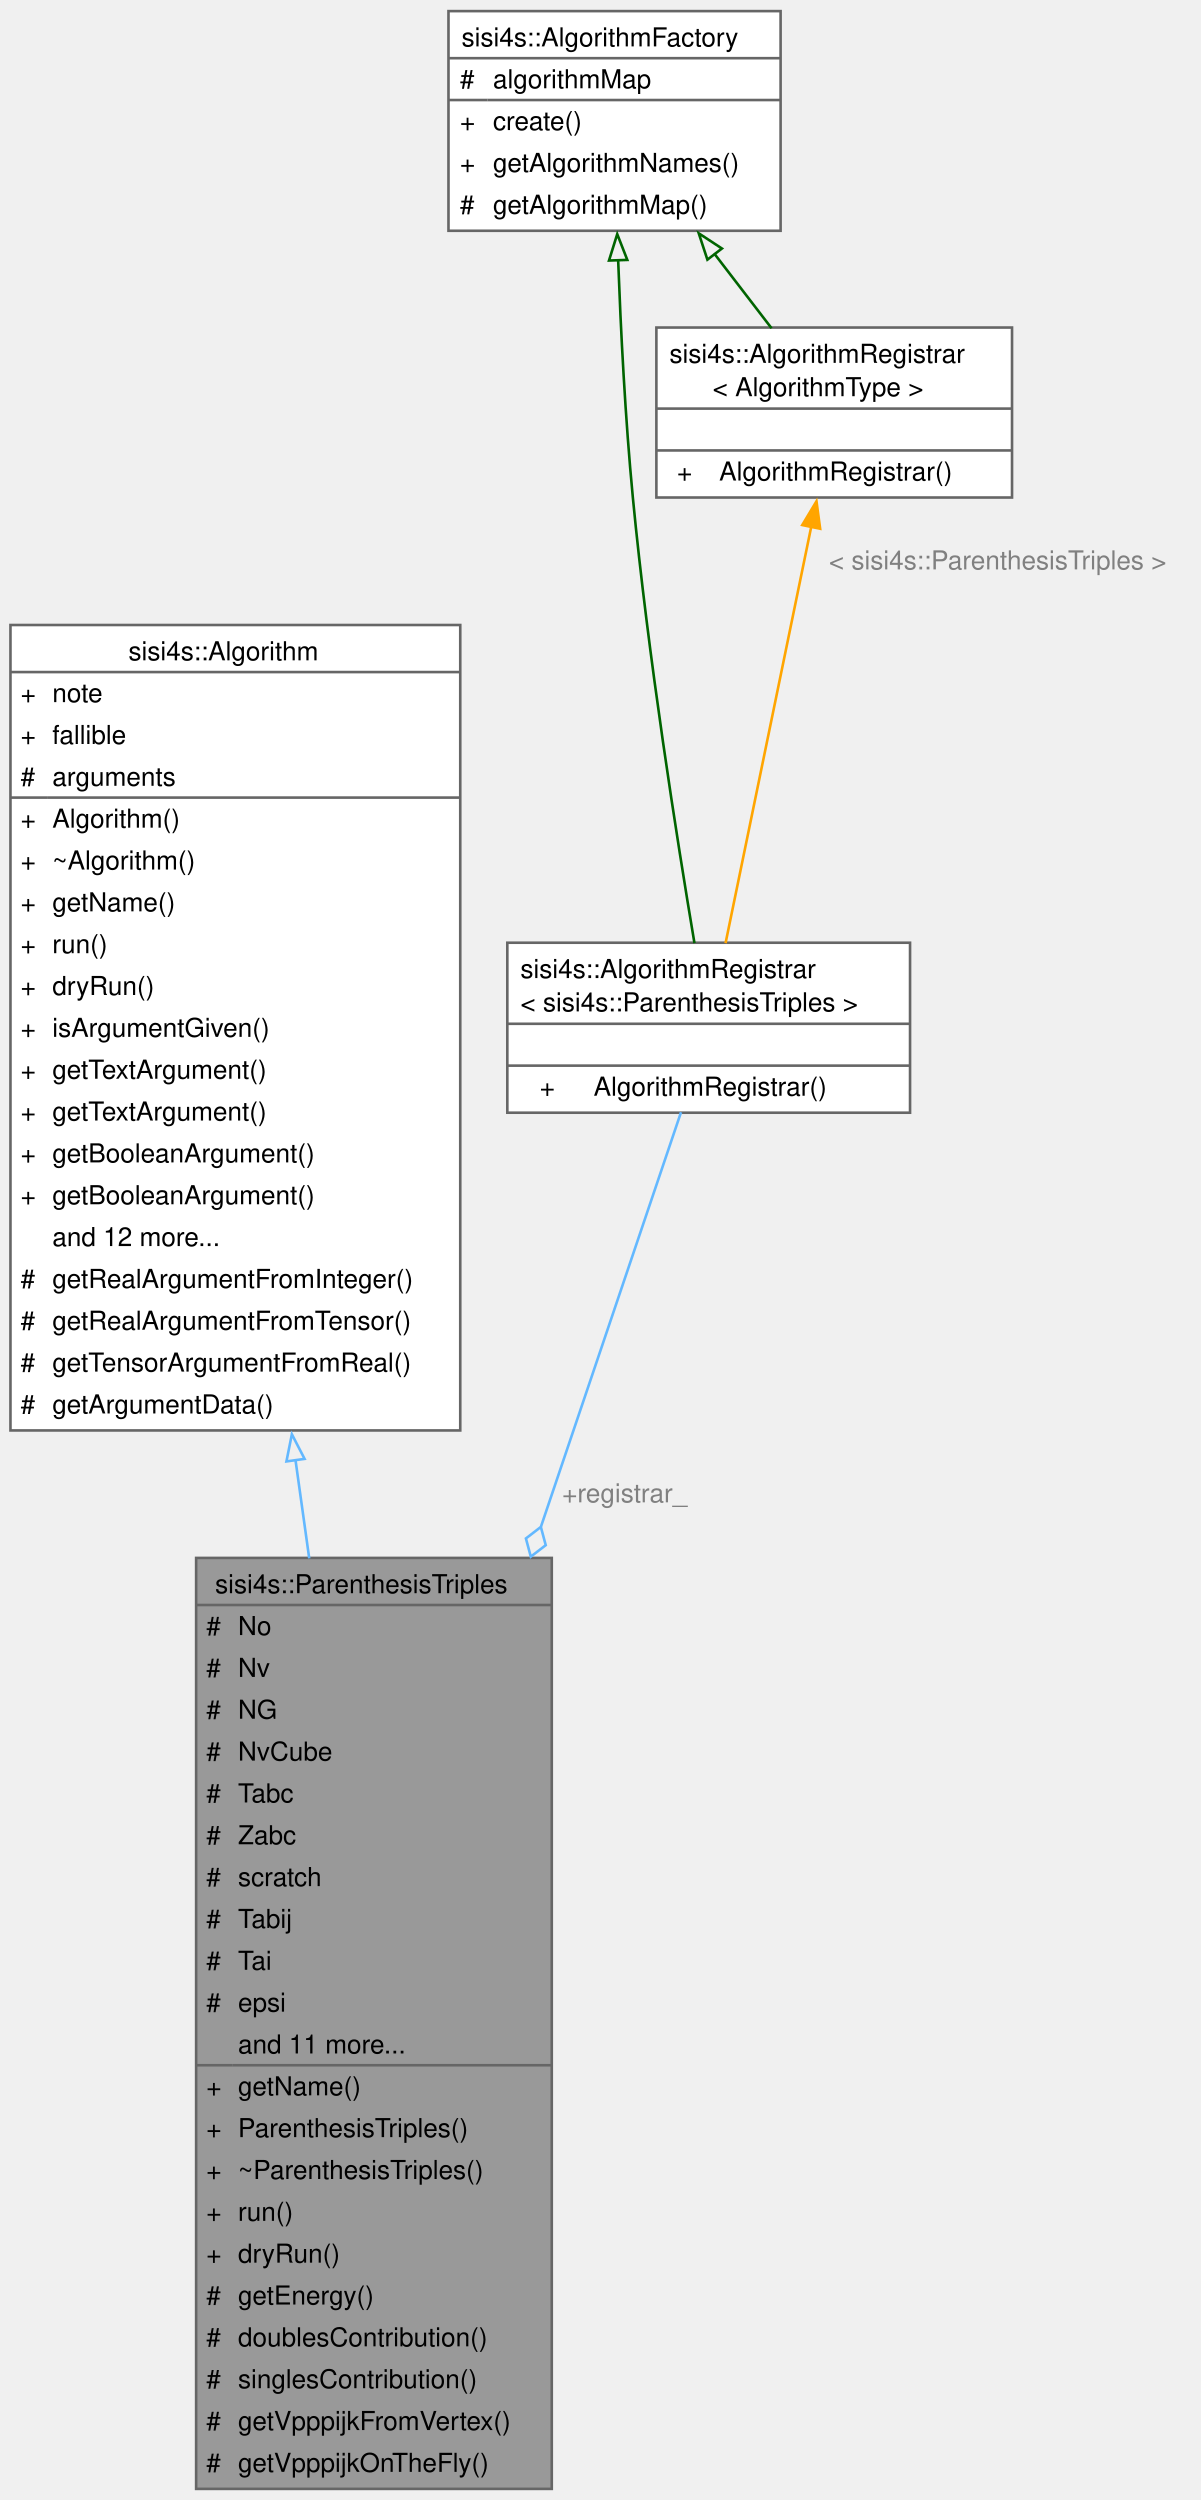
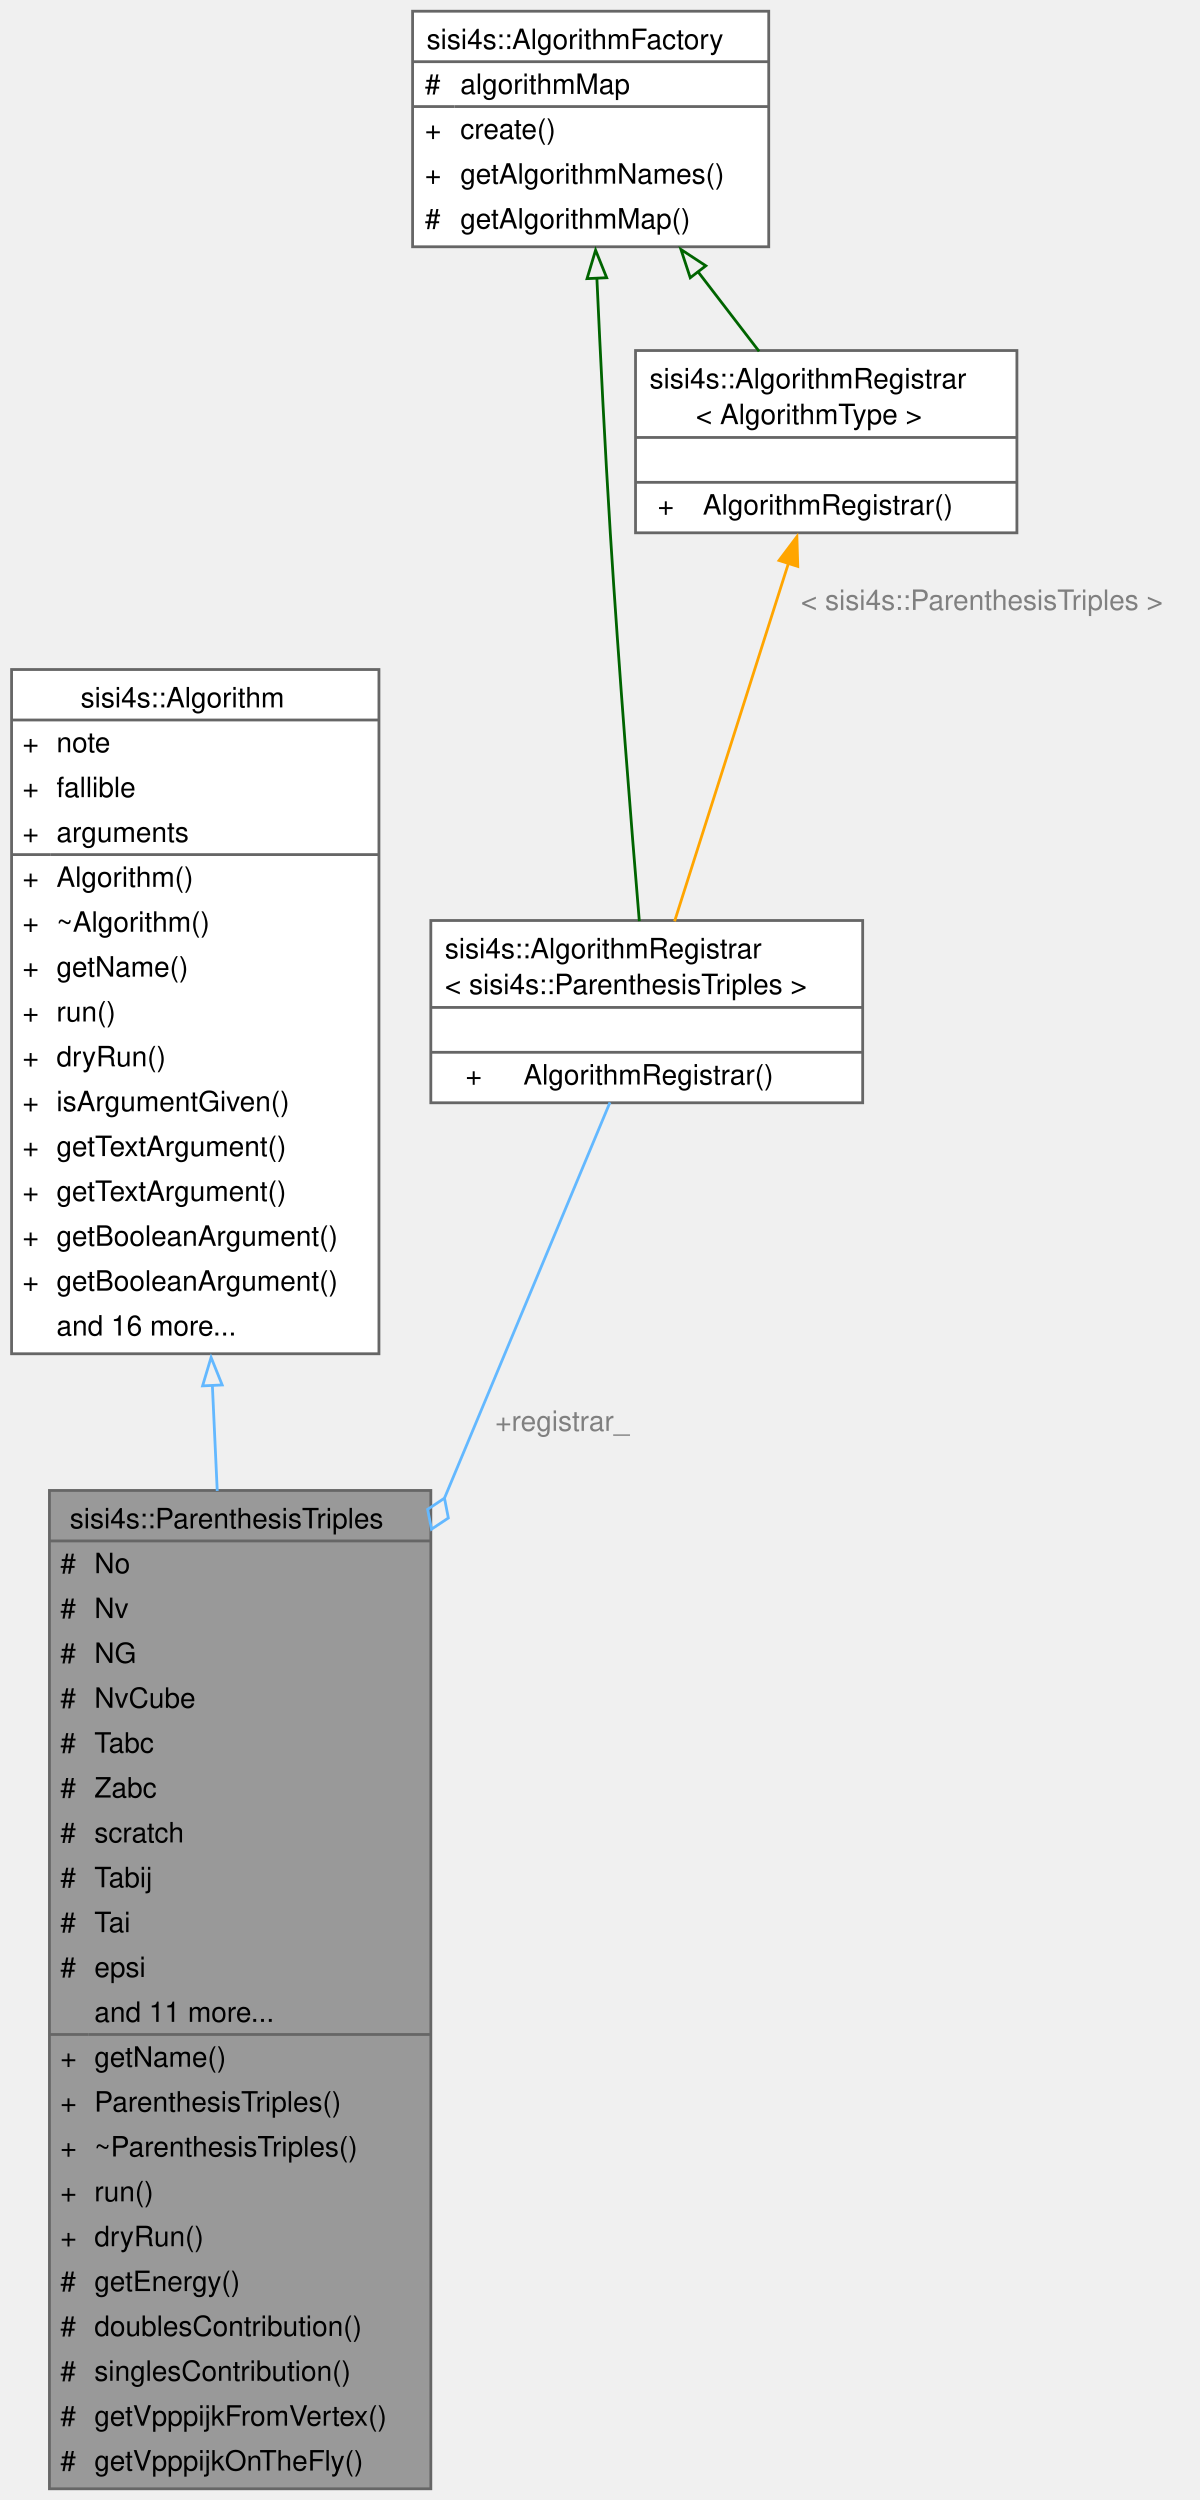
- <svg xmlns="http://www.w3.org/2000/svg" xmlns:xlink="http://www.w3.org/1999/xlink" width="459pt" height="956pt" viewBox="0.00 0.00 459.00 955.50">
-   <g id="graph0" class="graph" transform="scale(1 1) rotate(0) translate(4 951.5)">
+ <svg xmlns="http://www.w3.org/2000/svg" xmlns:xlink="http://www.w3.org/1999/xlink" width="428pt" height="892pt" viewBox="0.00 0.00 427.50 891.50">
+   <g id="graph0" class="graph" transform="scale(1 1) rotate(0) translate(4 887.5)">
    <g id="Node000001" class="node">
      <g id="a_Node000001">
        <a xlink:title=" ">
-           <polygon fill="#999999" stroke="none" points="207,-356 71,-356 71,0 207,0 207,-356" />
-           <text text-anchor="start" x="78.25" y="-342.5" font-family="Helvetica,sans-Serif" font-size="10.00">sisi4s::ParenthesisTriples</text>
-           <text text-anchor="start" x="74.88" y="-326.5" font-family="Helvetica,sans-Serif" font-size="10.00">#</text>
-           <text text-anchor="start" x="87" y="-326.5" font-family="Helvetica,sans-Serif" font-size="10.00">No</text>
-           <text text-anchor="start" x="74.88" y="-310.5" font-family="Helvetica,sans-Serif" font-size="10.00">#</text>
-           <text text-anchor="start" x="87" y="-310.5" font-family="Helvetica,sans-Serif" font-size="10.00">Nv</text>
-           <text text-anchor="start" x="74.88" y="-294.5" font-family="Helvetica,sans-Serif" font-size="10.00">#</text>
-           <text text-anchor="start" x="87" y="-294.5" font-family="Helvetica,sans-Serif" font-size="10.00">NG</text>
-           <text text-anchor="start" x="74.88" y="-278.5" font-family="Helvetica,sans-Serif" font-size="10.00">#</text>
-           <text text-anchor="start" x="87" y="-278.5" font-family="Helvetica,sans-Serif" font-size="10.00">NvCube</text>
-           <text text-anchor="start" x="74.88" y="-262.5" font-family="Helvetica,sans-Serif" font-size="10.00">#</text>
-           <text text-anchor="start" x="87" y="-262.5" font-family="Helvetica,sans-Serif" font-size="10.00">Tabc</text>
-           <text text-anchor="start" x="74.88" y="-246.5" font-family="Helvetica,sans-Serif" font-size="10.00">#</text>
-           <text text-anchor="start" x="87" y="-246.5" font-family="Helvetica,sans-Serif" font-size="10.00">Zabc</text>
-           <text text-anchor="start" x="74.88" y="-230.5" font-family="Helvetica,sans-Serif" font-size="10.00">#</text>
-           <text text-anchor="start" x="87" y="-230.5" font-family="Helvetica,sans-Serif" font-size="10.00">scratch</text>
-           <text text-anchor="start" x="74.88" y="-214.5" font-family="Helvetica,sans-Serif" font-size="10.00">#</text>
-           <text text-anchor="start" x="87" y="-214.5" font-family="Helvetica,sans-Serif" font-size="10.00">Tabij</text>
-           <text text-anchor="start" x="74.88" y="-198.5" font-family="Helvetica,sans-Serif" font-size="10.00">#</text>
-           <text text-anchor="start" x="87" y="-198.5" font-family="Helvetica,sans-Serif" font-size="10.00">Tai</text>
-           <text text-anchor="start" x="74.88" y="-182.5" font-family="Helvetica,sans-Serif" font-size="10.00">#</text>
-           <text text-anchor="start" x="87" y="-182.5" font-family="Helvetica,sans-Serif" font-size="10.00">epsi</text>
-           <text text-anchor="start" x="87" y="-166.5" font-family="Helvetica,sans-Serif" font-size="10.00">and 11 more...</text>
-           <text text-anchor="start" x="74.88" y="-150.5" font-family="Helvetica,sans-Serif" font-size="10.00">+</text>
-           <text text-anchor="start" x="87" y="-150.5" font-family="Helvetica,sans-Serif" font-size="10.00">getName()</text>
-           <text text-anchor="start" x="74.88" y="-134.5" font-family="Helvetica,sans-Serif" font-size="10.00">+</text>
-           <text text-anchor="start" x="87" y="-134.5" font-family="Helvetica,sans-Serif" font-size="10.00">ParenthesisTriples()</text>
-           <text text-anchor="start" x="74.88" y="-118.5" font-family="Helvetica,sans-Serif" font-size="10.00">+</text>
-           <text text-anchor="start" x="87" y="-118.5" font-family="Helvetica,sans-Serif" font-size="10.00">~ParenthesisTriples()</text>
-           <text text-anchor="start" x="74.88" y="-102.5" font-family="Helvetica,sans-Serif" font-size="10.00">+</text>
-           <text text-anchor="start" x="87" y="-102.5" font-family="Helvetica,sans-Serif" font-size="10.00">run()</text>
-           <text text-anchor="start" x="74.88" y="-86.5" font-family="Helvetica,sans-Serif" font-size="10.00">+</text>
-           <text text-anchor="start" x="87" y="-86.5" font-family="Helvetica,sans-Serif" font-size="10.00">dryRun()</text>
-           <text text-anchor="start" x="74.88" y="-70.5" font-family="Helvetica,sans-Serif" font-size="10.00">#</text>
-           <text text-anchor="start" x="87" y="-70.5" font-family="Helvetica,sans-Serif" font-size="10.00">getEnergy()</text>
-           <text text-anchor="start" x="74.88" y="-54.5" font-family="Helvetica,sans-Serif" font-size="10.00">#</text>
-           <text text-anchor="start" x="87" y="-54.5" font-family="Helvetica,sans-Serif" font-size="10.00">doublesContribution()</text>
-           <text text-anchor="start" x="74.88" y="-38.5" font-family="Helvetica,sans-Serif" font-size="10.00">#</text>
-           <text text-anchor="start" x="87" y="-38.5" font-family="Helvetica,sans-Serif" font-size="10.00">singlesContribution()</text>
-           <text text-anchor="start" x="74.88" y="-22.5" font-family="Helvetica,sans-Serif" font-size="10.00">#</text>
-           <text text-anchor="start" x="87" y="-22.5" font-family="Helvetica,sans-Serif" font-size="10.00">getVpppijkFromVertex()</text>
-           <text text-anchor="start" x="74.88" y="-6.5" font-family="Helvetica,sans-Serif" font-size="10.00">#</text>
-           <text text-anchor="start" x="87" y="-6.5" font-family="Helvetica,sans-Serif" font-size="10.00">getVpppijkOnTheFly()</text>
-           <polygon fill="#666666" stroke="#666666" points="71,-338 71,-338 207,-338 207,-338 71,-338" />
-           <polygon fill="#666666" stroke="#666666" points="71,-162 71,-162 85,-162 85,-162 71,-162" />
-           <polygon fill="#666666" stroke="#666666" points="85,-162 85,-162 207,-162 207,-162 85,-162" />
-           <polygon fill="none" stroke="#666666" points="71,0 71,-356 207,-356 207,0 71,0" />
+           <polygon fill="#999999" stroke="none" points="149.5,-356 13.5,-356 13.5,0 149.5,0 149.5,-356" />
+           <text text-anchor="start" x="20.75" y="-342.5" font-family="Helvetica,sans-Serif" font-size="10.00">sisi4s::ParenthesisTriples</text>
+           <text text-anchor="start" x="17.38" y="-326.5" font-family="Helvetica,sans-Serif" font-size="10.00">#</text>
+           <text text-anchor="start" x="29.5" y="-326.5" font-family="Helvetica,sans-Serif" font-size="10.00">No</text>
+           <text text-anchor="start" x="17.38" y="-310.5" font-family="Helvetica,sans-Serif" font-size="10.00">#</text>
+           <text text-anchor="start" x="29.5" y="-310.5" font-family="Helvetica,sans-Serif" font-size="10.00">Nv</text>
+           <text text-anchor="start" x="17.38" y="-294.5" font-family="Helvetica,sans-Serif" font-size="10.00">#</text>
+           <text text-anchor="start" x="29.5" y="-294.5" font-family="Helvetica,sans-Serif" font-size="10.00">NG</text>
+           <text text-anchor="start" x="17.38" y="-278.5" font-family="Helvetica,sans-Serif" font-size="10.00">#</text>
+           <text text-anchor="start" x="29.5" y="-278.5" font-family="Helvetica,sans-Serif" font-size="10.00">NvCube</text>
+           <text text-anchor="start" x="17.38" y="-262.5" font-family="Helvetica,sans-Serif" font-size="10.00">#</text>
+           <text text-anchor="start" x="29.5" y="-262.5" font-family="Helvetica,sans-Serif" font-size="10.00">Tabc</text>
+           <text text-anchor="start" x="17.38" y="-246.5" font-family="Helvetica,sans-Serif" font-size="10.00">#</text>
+           <text text-anchor="start" x="29.5" y="-246.5" font-family="Helvetica,sans-Serif" font-size="10.00">Zabc</text>
+           <text text-anchor="start" x="17.38" y="-230.5" font-family="Helvetica,sans-Serif" font-size="10.00">#</text>
+           <text text-anchor="start" x="29.5" y="-230.5" font-family="Helvetica,sans-Serif" font-size="10.00">scratch</text>
+           <text text-anchor="start" x="17.38" y="-214.5" font-family="Helvetica,sans-Serif" font-size="10.00">#</text>
+           <text text-anchor="start" x="29.5" y="-214.5" font-family="Helvetica,sans-Serif" font-size="10.00">Tabij</text>
+           <text text-anchor="start" x="17.38" y="-198.5" font-family="Helvetica,sans-Serif" font-size="10.00">#</text>
+           <text text-anchor="start" x="29.5" y="-198.5" font-family="Helvetica,sans-Serif" font-size="10.00">Tai</text>
+           <text text-anchor="start" x="17.38" y="-182.5" font-family="Helvetica,sans-Serif" font-size="10.00">#</text>
+           <text text-anchor="start" x="29.5" y="-182.5" font-family="Helvetica,sans-Serif" font-size="10.00">epsi</text>
+           <text text-anchor="start" x="29.5" y="-166.5" font-family="Helvetica,sans-Serif" font-size="10.00">and 11 more...</text>
+           <text text-anchor="start" x="17.38" y="-150.5" font-family="Helvetica,sans-Serif" font-size="10.00">+</text>
+           <text text-anchor="start" x="29.5" y="-150.5" font-family="Helvetica,sans-Serif" font-size="10.00">getName()</text>
+           <text text-anchor="start" x="17.38" y="-134.5" font-family="Helvetica,sans-Serif" font-size="10.00">+</text>
+           <text text-anchor="start" x="29.5" y="-134.5" font-family="Helvetica,sans-Serif" font-size="10.00">ParenthesisTriples()</text>
+           <text text-anchor="start" x="17.38" y="-118.5" font-family="Helvetica,sans-Serif" font-size="10.00">+</text>
+           <text text-anchor="start" x="29.5" y="-118.5" font-family="Helvetica,sans-Serif" font-size="10.00">~ParenthesisTriples()</text>
+           <text text-anchor="start" x="17.38" y="-102.5" font-family="Helvetica,sans-Serif" font-size="10.00">+</text>
+           <text text-anchor="start" x="29.5" y="-102.5" font-family="Helvetica,sans-Serif" font-size="10.00">run()</text>
+           <text text-anchor="start" x="17.38" y="-86.5" font-family="Helvetica,sans-Serif" font-size="10.00">+</text>
+           <text text-anchor="start" x="29.5" y="-86.5" font-family="Helvetica,sans-Serif" font-size="10.00">dryRun()</text>
+           <text text-anchor="start" x="17.38" y="-70.5" font-family="Helvetica,sans-Serif" font-size="10.00">#</text>
+           <text text-anchor="start" x="29.5" y="-70.5" font-family="Helvetica,sans-Serif" font-size="10.00">getEnergy()</text>
+           <text text-anchor="start" x="17.38" y="-54.5" font-family="Helvetica,sans-Serif" font-size="10.00">#</text>
+           <text text-anchor="start" x="29.5" y="-54.5" font-family="Helvetica,sans-Serif" font-size="10.00">doublesContribution()</text>
+           <text text-anchor="start" x="17.38" y="-38.5" font-family="Helvetica,sans-Serif" font-size="10.00">#</text>
+           <text text-anchor="start" x="29.5" y="-38.5" font-family="Helvetica,sans-Serif" font-size="10.00">singlesContribution()</text>
+           <text text-anchor="start" x="17.38" y="-22.5" font-family="Helvetica,sans-Serif" font-size="10.00">#</text>
+           <text text-anchor="start" x="29.5" y="-22.5" font-family="Helvetica,sans-Serif" font-size="10.00">getVpppijkFromVertex()</text>
+           <text text-anchor="start" x="17.38" y="-6.5" font-family="Helvetica,sans-Serif" font-size="10.00">#</text>
+           <text text-anchor="start" x="29.5" y="-6.5" font-family="Helvetica,sans-Serif" font-size="10.00">getVpppijkOnTheFly()</text>
+           <polygon fill="#666666" stroke="#666666" points="13.5,-338 13.5,-338 149.5,-338 149.5,-338 13.5,-338" />
+           <polygon fill="#666666" stroke="#666666" points="13.5,-162 13.5,-162 27.5,-162 27.5,-162 13.5,-162" />
+           <polygon fill="#666666" stroke="#666666" points="27.5,-162 27.5,-162 149.5,-162 149.5,-162 27.5,-162" />
+           <polygon fill="none" stroke="#666666" points="13.5,0 13.5,-356 149.5,-356 149.5,0 13.5,0" />
        </a>
      </g>
    </g>
    <g id="Node000002" class="node">
      <g id="a_Node000002">
        <a xlink:href="classsisi4s_1_1Algorithm.html" target="_top" xlink:title=" ">
-           <polygon fill="white" stroke="none" points="172,-712.75 0,-712.75 0,-404.75 172,-404.75 172,-712.75" />
-           <text text-anchor="start" x="45.12" y="-699.25" font-family="Helvetica,sans-Serif" font-size="10.00">sisi4s::Algorithm</text>
-           <text text-anchor="start" x="3.88" y="-683.25" font-family="Helvetica,sans-Serif" font-size="10.00">+</text>
-           <text text-anchor="start" x="16" y="-683.25" font-family="Helvetica,sans-Serif" font-size="10.00">note</text>
-           <text text-anchor="start" x="3.88" y="-667.25" font-family="Helvetica,sans-Serif" font-size="10.00">+</text>
-           <text text-anchor="start" x="16" y="-667.25" font-family="Helvetica,sans-Serif" font-size="10.00">fallible</text>
-           <text text-anchor="start" x="3.88" y="-651.25" font-family="Helvetica,sans-Serif" font-size="10.00">#</text>
-           <text text-anchor="start" x="16" y="-651.25" font-family="Helvetica,sans-Serif" font-size="10.00">arguments</text>
-           <text text-anchor="start" x="3.88" y="-635.25" font-family="Helvetica,sans-Serif" font-size="10.00">+</text>
-           <text text-anchor="start" x="16" y="-635.25" font-family="Helvetica,sans-Serif" font-size="10.00">Algorithm()</text>
+           <polygon fill="white" stroke="none" points="131,-648.75 0,-648.75 0,-404.75 131,-404.75 131,-648.75" />
+           <text text-anchor="start" x="24.62" y="-635.25" font-family="Helvetica,sans-Serif" font-size="10.00">sisi4s::Algorithm</text>
          <text text-anchor="start" x="3.88" y="-619.25" font-family="Helvetica,sans-Serif" font-size="10.00">+</text>
-           <text text-anchor="start" x="16" y="-619.25" font-family="Helvetica,sans-Serif" font-size="10.00">~Algorithm()</text>
+           <text text-anchor="start" x="16" y="-619.25" font-family="Helvetica,sans-Serif" font-size="10.00">note</text>
          <text text-anchor="start" x="3.88" y="-603.25" font-family="Helvetica,sans-Serif" font-size="10.00">+</text>
-           <text text-anchor="start" x="16" y="-603.25" font-family="Helvetica,sans-Serif" font-size="10.00">getName()</text>
+           <text text-anchor="start" x="16" y="-603.25" font-family="Helvetica,sans-Serif" font-size="10.00">fallible</text>
          <text text-anchor="start" x="3.88" y="-587.25" font-family="Helvetica,sans-Serif" font-size="10.00">+</text>
-           <text text-anchor="start" x="16" y="-587.25" font-family="Helvetica,sans-Serif" font-size="10.00">run()</text>
+           <text text-anchor="start" x="16" y="-587.25" font-family="Helvetica,sans-Serif" font-size="10.00">arguments</text>
          <text text-anchor="start" x="3.88" y="-571.25" font-family="Helvetica,sans-Serif" font-size="10.00">+</text>
-           <text text-anchor="start" x="16" y="-571.25" font-family="Helvetica,sans-Serif" font-size="10.00">dryRun()</text>
+           <text text-anchor="start" x="16" y="-571.25" font-family="Helvetica,sans-Serif" font-size="10.00">Algorithm()</text>
          <text text-anchor="start" x="3.88" y="-555.25" font-family="Helvetica,sans-Serif" font-size="10.00">+</text>
-           <text text-anchor="start" x="16" y="-555.25" font-family="Helvetica,sans-Serif" font-size="10.00">isArgumentGiven()</text>
+           <text text-anchor="start" x="16" y="-555.25" font-family="Helvetica,sans-Serif" font-size="10.00">~Algorithm()</text>
          <text text-anchor="start" x="3.88" y="-539.25" font-family="Helvetica,sans-Serif" font-size="10.00">+</text>
-           <text text-anchor="start" x="16" y="-539.25" font-family="Helvetica,sans-Serif" font-size="10.00">getTextArgument()</text>
+           <text text-anchor="start" x="16" y="-539.25" font-family="Helvetica,sans-Serif" font-size="10.00">getName()</text>
          <text text-anchor="start" x="3.88" y="-523.25" font-family="Helvetica,sans-Serif" font-size="10.00">+</text>
-           <text text-anchor="start" x="16" y="-523.25" font-family="Helvetica,sans-Serif" font-size="10.00">getTextArgument()</text>
+           <text text-anchor="start" x="16" y="-523.25" font-family="Helvetica,sans-Serif" font-size="10.00">run()</text>
          <text text-anchor="start" x="3.88" y="-507.25" font-family="Helvetica,sans-Serif" font-size="10.00">+</text>
-           <text text-anchor="start" x="16" y="-507.25" font-family="Helvetica,sans-Serif" font-size="10.00">getBooleanArgument()</text>
+           <text text-anchor="start" x="16" y="-507.25" font-family="Helvetica,sans-Serif" font-size="10.00">dryRun()</text>
          <text text-anchor="start" x="3.88" y="-491.25" font-family="Helvetica,sans-Serif" font-size="10.00">+</text>
-           <text text-anchor="start" x="16" y="-491.25" font-family="Helvetica,sans-Serif" font-size="10.00">getBooleanArgument()</text>
-           <text text-anchor="start" x="16" y="-475.25" font-family="Helvetica,sans-Serif" font-size="10.00">and 12 more...</text>
-           <text text-anchor="start" x="3.88" y="-459.25" font-family="Helvetica,sans-Serif" font-size="10.00">#</text>
-           <text text-anchor="start" x="16" y="-459.25" font-family="Helvetica,sans-Serif" font-size="10.00">getRealArgumentFromInteger()</text>
-           <text text-anchor="start" x="3.88" y="-443.25" font-family="Helvetica,sans-Serif" font-size="10.00">#</text>
-           <text text-anchor="start" x="16" y="-443.25" font-family="Helvetica,sans-Serif" font-size="10.00">getRealArgumentFromTensor()</text>
-           <text text-anchor="start" x="3.88" y="-427.25" font-family="Helvetica,sans-Serif" font-size="10.00">#</text>
-           <text text-anchor="start" x="16" y="-427.25" font-family="Helvetica,sans-Serif" font-size="10.00">getTensorArgumentFromReal()</text>
-           <text text-anchor="start" x="3.88" y="-411.25" font-family="Helvetica,sans-Serif" font-size="10.00">#</text>
-           <text text-anchor="start" x="16" y="-411.25" font-family="Helvetica,sans-Serif" font-size="10.00">getArgumentData()</text>
-           <polygon fill="#666666" stroke="#666666" points="0,-694.75 0,-694.75 172,-694.75 172,-694.75 0,-694.75" />
-           <polygon fill="#666666" stroke="#666666" points="0,-646.75 0,-646.75 14,-646.75 14,-646.75 0,-646.75" />
-           <polygon fill="#666666" stroke="#666666" points="14,-646.75 14,-646.75 172,-646.75 172,-646.75 14,-646.75" />
-           <polygon fill="none" stroke="#666666" points="0,-404.75 0,-712.75 172,-712.75 172,-404.75 0,-404.75" />
+           <text text-anchor="start" x="16" y="-491.25" font-family="Helvetica,sans-Serif" font-size="10.00">isArgumentGiven()</text>
+           <text text-anchor="start" x="3.88" y="-475.25" font-family="Helvetica,sans-Serif" font-size="10.00">+</text>
+           <text text-anchor="start" x="16" y="-475.25" font-family="Helvetica,sans-Serif" font-size="10.00">getTextArgument()</text>
+           <text text-anchor="start" x="3.88" y="-459.25" font-family="Helvetica,sans-Serif" font-size="10.00">+</text>
+           <text text-anchor="start" x="16" y="-459.25" font-family="Helvetica,sans-Serif" font-size="10.00">getTextArgument()</text>
+           <text text-anchor="start" x="3.88" y="-443.25" font-family="Helvetica,sans-Serif" font-size="10.00">+</text>
+           <text text-anchor="start" x="16" y="-443.25" font-family="Helvetica,sans-Serif" font-size="10.00">getBooleanArgument()</text>
+           <text text-anchor="start" x="3.88" y="-427.25" font-family="Helvetica,sans-Serif" font-size="10.00">+</text>
+           <text text-anchor="start" x="16" y="-427.25" font-family="Helvetica,sans-Serif" font-size="10.00">getBooleanArgument()</text>
+           <text text-anchor="start" x="16" y="-411.25" font-family="Helvetica,sans-Serif" font-size="10.00">and 16 more...</text>
+           <polygon fill="#666666" stroke="#666666" points="0,-630.75 0,-630.75 131,-630.75 131,-630.75 0,-630.75" />
+           <polygon fill="#666666" stroke="#666666" points="0,-582.75 0,-582.75 14,-582.75 14,-582.75 0,-582.75" />
+           <polygon fill="#666666" stroke="#666666" points="14,-582.75 14,-582.75 131,-582.75 131,-582.75 14,-582.75" />
+           <polygon fill="none" stroke="#666666" points="0,-404.75 0,-648.75 131,-648.75 131,-404.75 0,-404.75" />
        </a>
      </g>
    </g>
    <g id="edge1_Node000001_Node000002" class="edge">
      <g id="a_edge1_Node000001_Node000002">
        <a xlink:title=" ">
-           <path fill="none" stroke="#63b8ff" d="M109,-393.4C110.74,-380.95 112.5,-368.36 114.25,-355.83" />
-           <polygon fill="none" stroke="#63b8ff" points="105.53,-392.9 107.61,-403.29 112.47,-393.87 105.53,-392.9" />
+           <path fill="none" stroke="#63b8ff" d="M71.59,-393.66C72.17,-381.26 72.75,-368.55 73.34,-355.82" />
+           <polygon fill="none" stroke="#63b8ff" points="68.11,-393.3 71.14,-403.45 75.1,-393.62 68.11,-393.3" />
        </a>
      </g>
    </g>
    <g id="Node000003" class="node">
      <g id="a_Node000003">
        <a xlink:href="classsisi4s_1_1AlgorithmRegistrar.html" target="_top" xlink:title=" ">
-           <polygon fill="white" stroke="none" points="344,-591.25 190,-591.25 190,-526.25 344,-526.25 344,-591.25" />
-           <text text-anchor="start" x="195" y="-577.75" font-family="Helvetica,sans-Serif" font-size="10.00">sisi4s::AlgorithmRegistrar</text>
-           <text text-anchor="start" x="195" y="-565" font-family="Helvetica,sans-Serif" font-size="10.00">&lt; sisi4s::ParenthesisTriples &gt;</text>
-           <text text-anchor="start" x="265.5" y="-548.75" font-family="Helvetica,sans-Serif" font-size="10.00"> </text>
-           <text text-anchor="start" x="202.38" y="-532.75" font-family="Helvetica,sans-Serif" font-size="10.00">+</text>
-           <text text-anchor="start" x="223" y="-532.75" font-family="Helvetica,sans-Serif" font-size="10.00">AlgorithmRegistrar()</text>
-           <polygon fill="#666666" stroke="#666666" points="190,-560.25 190,-560.25 344,-560.25 344,-560.25 190,-560.25" />
-           <polygon fill="#666666" stroke="#666666" points="190,-544.25 190,-544.25 344,-544.25 344,-544.25 190,-544.25" />
-           <polygon fill="none" stroke="#666666" points="190,-526.25 190,-591.25 344,-591.25 344,-526.25 190,-526.25" />
+           <polygon fill="white" stroke="none" points="303.5,-559.25 149.5,-559.25 149.5,-494.25 303.5,-494.25 303.5,-559.25" />
+           <text text-anchor="start" x="154.5" y="-545.75" font-family="Helvetica,sans-Serif" font-size="10.00">sisi4s::AlgorithmRegistrar</text>
+           <text text-anchor="start" x="154.5" y="-533" font-family="Helvetica,sans-Serif" font-size="10.00">&lt; sisi4s::ParenthesisTriples &gt;</text>
+           <text text-anchor="start" x="225" y="-516.75" font-family="Helvetica,sans-Serif" font-size="10.00"> </text>
+           <text text-anchor="start" x="161.88" y="-500.75" font-family="Helvetica,sans-Serif" font-size="10.00">+</text>
+           <text text-anchor="start" x="182.5" y="-500.75" font-family="Helvetica,sans-Serif" font-size="10.00">AlgorithmRegistrar()</text>
+           <polygon fill="#666666" stroke="#666666" points="149.5,-528.25 149.5,-528.25 303.5,-528.25 303.5,-528.25 149.5,-528.25" />
+           <polygon fill="#666666" stroke="#666666" points="149.5,-512.25 149.5,-512.25 303.5,-512.25 303.5,-512.25 149.5,-512.25" />
+           <polygon fill="none" stroke="#666666" points="149.5,-494.25 149.5,-559.25 303.5,-559.25 303.5,-494.25 149.5,-494.25" />
        </a>
      </g>
    </g>
    <g id="edge2_Node000001_Node000003" class="edge">
      <g id="a_edge2_Node000001_Node000003">
        <a xlink:title=" ">
-           <path fill="none" stroke="#63b8ff" d="M256.42,-526.43C244.34,-490.71 223.58,-429.27 202.84,-367.89" />
-           <polygon fill="none" stroke="#63b8ff" points="202.82,-367.85 197.11,-363.45 198.98,-356.48 204.69,-360.88 202.82,-367.85" />
+           <path fill="none" stroke="#63b8ff" d="M213.38,-494.37C199.67,-461.6 177.05,-407.5 154.38,-353.29" />
+           <polygon fill="none" stroke="#63b8ff" points="154.37,-353.26 148.37,-349.27 149.74,-342.19 155.75,-346.18 154.37,-353.26" />
        </a>
      </g>
-       <text text-anchor="middle" x="234.88" y="-377.25" font-family="Helvetica,sans-Serif" font-size="10.00" fill="grey"> +registrar_</text>
+       <text text-anchor="middle" x="196.38" y="-377.25" font-family="Helvetica,sans-Serif" font-size="10.00" fill="grey"> +registrar_</text>
    </g>
    <g id="Node000004" class="node">
      <g id="a_Node000004">
        <a xlink:href="classsisi4s_1_1AlgorithmFactory.html" target="_top" xlink:title=" ">
-           <polygon fill="white" stroke="none" points="294.5,-947.5 167.5,-947.5 167.5,-863.5 294.5,-863.5 294.5,-947.5" />
-           <text text-anchor="start" x="172.5" y="-934" font-family="Helvetica,sans-Serif" font-size="10.00">sisi4s::AlgorithmFactory</text>
-           <text text-anchor="start" x="171.88" y="-918" font-family="Helvetica,sans-Serif" font-size="10.00">#</text>
-           <text text-anchor="start" x="184.5" y="-918" font-family="Helvetica,sans-Serif" font-size="10.00">algorithmMap</text>
-           <text text-anchor="start" x="171.88" y="-902" font-family="Helvetica,sans-Serif" font-size="10.00">+</text>
-           <text text-anchor="start" x="184.5" y="-902" font-family="Helvetica,sans-Serif" font-size="10.00">create()</text>
-           <text text-anchor="start" x="171.88" y="-886" font-family="Helvetica,sans-Serif" font-size="10.00">+</text>
-           <text text-anchor="start" x="184.5" y="-886" font-family="Helvetica,sans-Serif" font-size="10.00">getAlgorithmNames()</text>
-           <text text-anchor="start" x="171.88" y="-870" font-family="Helvetica,sans-Serif" font-size="10.00">#</text>
-           <text text-anchor="start" x="184.5" y="-870" font-family="Helvetica,sans-Serif" font-size="10.00">getAlgorithmMap()</text>
-           <polygon fill="#666666" stroke="#666666" points="167.5,-929.5 167.5,-929.5 294.5,-929.5 294.5,-929.5 167.5,-929.5" />
-           <polygon fill="#666666" stroke="#666666" points="167.5,-913.5 167.5,-913.5 182.5,-913.5 182.5,-913.5 167.5,-913.5" />
-           <polygon fill="#666666" stroke="#666666" points="182.5,-913.5 182.5,-913.5 294.5,-913.5 294.5,-913.5 182.5,-913.5" />
-           <polygon fill="none" stroke="#666666" points="167.5,-863.5 167.5,-947.5 294.5,-947.5 294.5,-863.5 167.5,-863.5" />
+           <polygon fill="white" stroke="none" points="270,-883.5 143,-883.5 143,-799.5 270,-799.5 270,-883.5" />
+           <text text-anchor="start" x="148" y="-870" font-family="Helvetica,sans-Serif" font-size="10.00">sisi4s::AlgorithmFactory</text>
+           <text text-anchor="start" x="147.38" y="-854" font-family="Helvetica,sans-Serif" font-size="10.00">#</text>
+           <text text-anchor="start" x="160" y="-854" font-family="Helvetica,sans-Serif" font-size="10.00">algorithmMap</text>
+           <text text-anchor="start" x="147.38" y="-838" font-family="Helvetica,sans-Serif" font-size="10.00">+</text>
+           <text text-anchor="start" x="160" y="-838" font-family="Helvetica,sans-Serif" font-size="10.00">create()</text>
+           <text text-anchor="start" x="147.38" y="-822" font-family="Helvetica,sans-Serif" font-size="10.00">+</text>
+           <text text-anchor="start" x="160" y="-822" font-family="Helvetica,sans-Serif" font-size="10.00">getAlgorithmNames()</text>
+           <text text-anchor="start" x="147.38" y="-806" font-family="Helvetica,sans-Serif" font-size="10.00">#</text>
+           <text text-anchor="start" x="160" y="-806" font-family="Helvetica,sans-Serif" font-size="10.00">getAlgorithmMap()</text>
+           <polygon fill="#666666" stroke="#666666" points="143,-865.5 143,-865.5 270,-865.5 270,-865.5 143,-865.5" />
+           <polygon fill="#666666" stroke="#666666" points="143,-849.5 143,-849.5 158,-849.5 158,-849.5 143,-849.5" />
+           <polygon fill="#666666" stroke="#666666" points="158,-849.5 158,-849.5 270,-849.5 270,-849.5 158,-849.5" />
+           <polygon fill="none" stroke="#666666" points="143,-799.5 143,-883.5 270,-883.5 270,-799.5 143,-799.5" />
        </a>
      </g>
    </g>
    <g id="edge3_Node000003_Node000004" class="edge">
      <g id="a_edge3_Node000003_Node000004">
        <a xlink:title=" ">
-           <path fill="none" stroke="darkgreen" d="M232.37,-852.54C233.38,-825.37 235.11,-791.59 238,-761.5 243.82,-700.92 254.91,-630.67 261.56,-591.09" />
-           <polygon fill="none" stroke="darkgreen" points="228.88,-852.12 232.03,-862.23 235.88,-852.36 228.88,-852.12" />
+           <path fill="none" stroke="darkgreen" d="M208.7,-788.6C209.93,-761.45 211.61,-727.67 213.5,-697.5 216.54,-649.12 221.02,-593.06 223.85,-559.02" />
+           <polygon fill="none" stroke="darkgreen" points="205.21,-788.14 208.26,-798.29 212.21,-788.46 205.21,-788.14" />
        </a>
      </g>
    </g>
    <g id="Node000005" class="node">
      <g id="a_Node000005">
        <a xlink:href="classsisi4s_1_1AlgorithmRegistrar.html" target="_top" xlink:title="Class to be statically instantiated by an algorithm to register it in the AlgorithmFactory....">
-           <polygon fill="white" stroke="none" points="383,-826.5 247,-826.5 247,-761.5 383,-761.5 383,-826.5" />
-           <text text-anchor="start" x="252" y="-813" font-family="Helvetica,sans-Serif" font-size="10.00">sisi4s::AlgorithmRegistrar</text>
-           <text text-anchor="start" x="268.5" y="-800.25" font-family="Helvetica,sans-Serif" font-size="10.00">&lt; AlgorithmType &gt;</text>
-           <text text-anchor="start" x="313.5" y="-784" font-family="Helvetica,sans-Serif" font-size="10.00"> </text>
-           <text text-anchor="start" x="254.88" y="-768" font-family="Helvetica,sans-Serif" font-size="10.00">+</text>
-           <text text-anchor="start" x="271" y="-768" font-family="Helvetica,sans-Serif" font-size="10.00">AlgorithmRegistrar()</text>
-           <polygon fill="#666666" stroke="#666666" points="247,-795.5 247,-795.5 383,-795.5 383,-795.5 247,-795.5" />
-           <polygon fill="#666666" stroke="#666666" points="247,-779.5 247,-779.5 383,-779.5 383,-779.5 247,-779.5" />
-           <polygon fill="none" stroke="#666666" points="247,-761.5 247,-826.5 383,-826.5 383,-761.5 247,-761.5" />
+           <polygon fill="white" stroke="none" points="358.5,-762.5 222.5,-762.5 222.5,-697.5 358.5,-697.5 358.5,-762.5" />
+           <text text-anchor="start" x="227.5" y="-749" font-family="Helvetica,sans-Serif" font-size="10.00">sisi4s::AlgorithmRegistrar</text>
+           <text text-anchor="start" x="244" y="-736.25" font-family="Helvetica,sans-Serif" font-size="10.00">&lt; AlgorithmType &gt;</text>
+           <text text-anchor="start" x="289" y="-720" font-family="Helvetica,sans-Serif" font-size="10.00"> </text>
+           <text text-anchor="start" x="230.38" y="-704" font-family="Helvetica,sans-Serif" font-size="10.00">+</text>
+           <text text-anchor="start" x="246.5" y="-704" font-family="Helvetica,sans-Serif" font-size="10.00">AlgorithmRegistrar()</text>
+           <polygon fill="#666666" stroke="#666666" points="222.5,-731.5 222.5,-731.5 358.5,-731.5 358.5,-731.5 222.5,-731.5" />
+           <polygon fill="#666666" stroke="#666666" points="222.5,-715.5 222.5,-715.5 358.5,-715.5 358.5,-715.5 222.5,-715.5" />
+           <polygon fill="none" stroke="#666666" points="222.5,-697.5 222.5,-762.5 358.5,-762.5 358.5,-697.5 222.5,-697.5" />
        </a>
      </g>
    </g>
    <g id="edge5_Node000005_Node000004" class="edge">
      <g id="a_edge5_Node000005_Node000004">
        <a xlink:title=" ">
-           <path fill="none" stroke="darkgreen" d="M269.07,-854.87C276.55,-845.12 284.19,-835.16 291.05,-826.22" />
-           <polygon fill="none" stroke="darkgreen" points="266.51,-852.46 263.2,-862.53 272.06,-856.72 266.51,-852.46" />
+           <path fill="none" stroke="darkgreen" d="M244.57,-790.87C252.05,-781.12 259.69,-771.16 266.55,-762.22" />
+           <polygon fill="none" stroke="darkgreen" points="242.01,-788.46 238.7,-798.53 247.56,-792.72 242.01,-788.46" />
        </a>
      </g>
    </g>
    <g id="edge4_Node000003_Node000005" class="edge">
      <g id="a_edge4_Node000003_Node000005">
        <a xlink:title=" ">
-           <path fill="none" stroke="orange" d="M306.24,-750.44C296.77,-704.43 281.9,-632.17 273.45,-591.08" />
-           <polygon fill="orange" stroke="orange" points="302.78,-750.97 308.22,-760.06 309.63,-749.56 302.78,-750.97" />
+           <path fill="none" stroke="orange" d="M277.08,-686.79C264.94,-648.62 247.34,-593.3 236.43,-558.97" />
+           <polygon fill="orange" stroke="orange" points="273.68,-687.64 280.04,-696.11 280.35,-685.52 273.68,-687.64" />
        </a>
      </g>
-       <text text-anchor="middle" x="377.5" y="-734" font-family="Helvetica,sans-Serif" font-size="10.00" fill="grey"> &lt; sisi4s::ParenthesisTriples &gt;</text>
+       <text text-anchor="middle" x="346" y="-670" font-family="Helvetica,sans-Serif" font-size="10.00" fill="grey"> &lt; sisi4s::ParenthesisTriples &gt;</text>
    </g>
  </g>
</svg>
